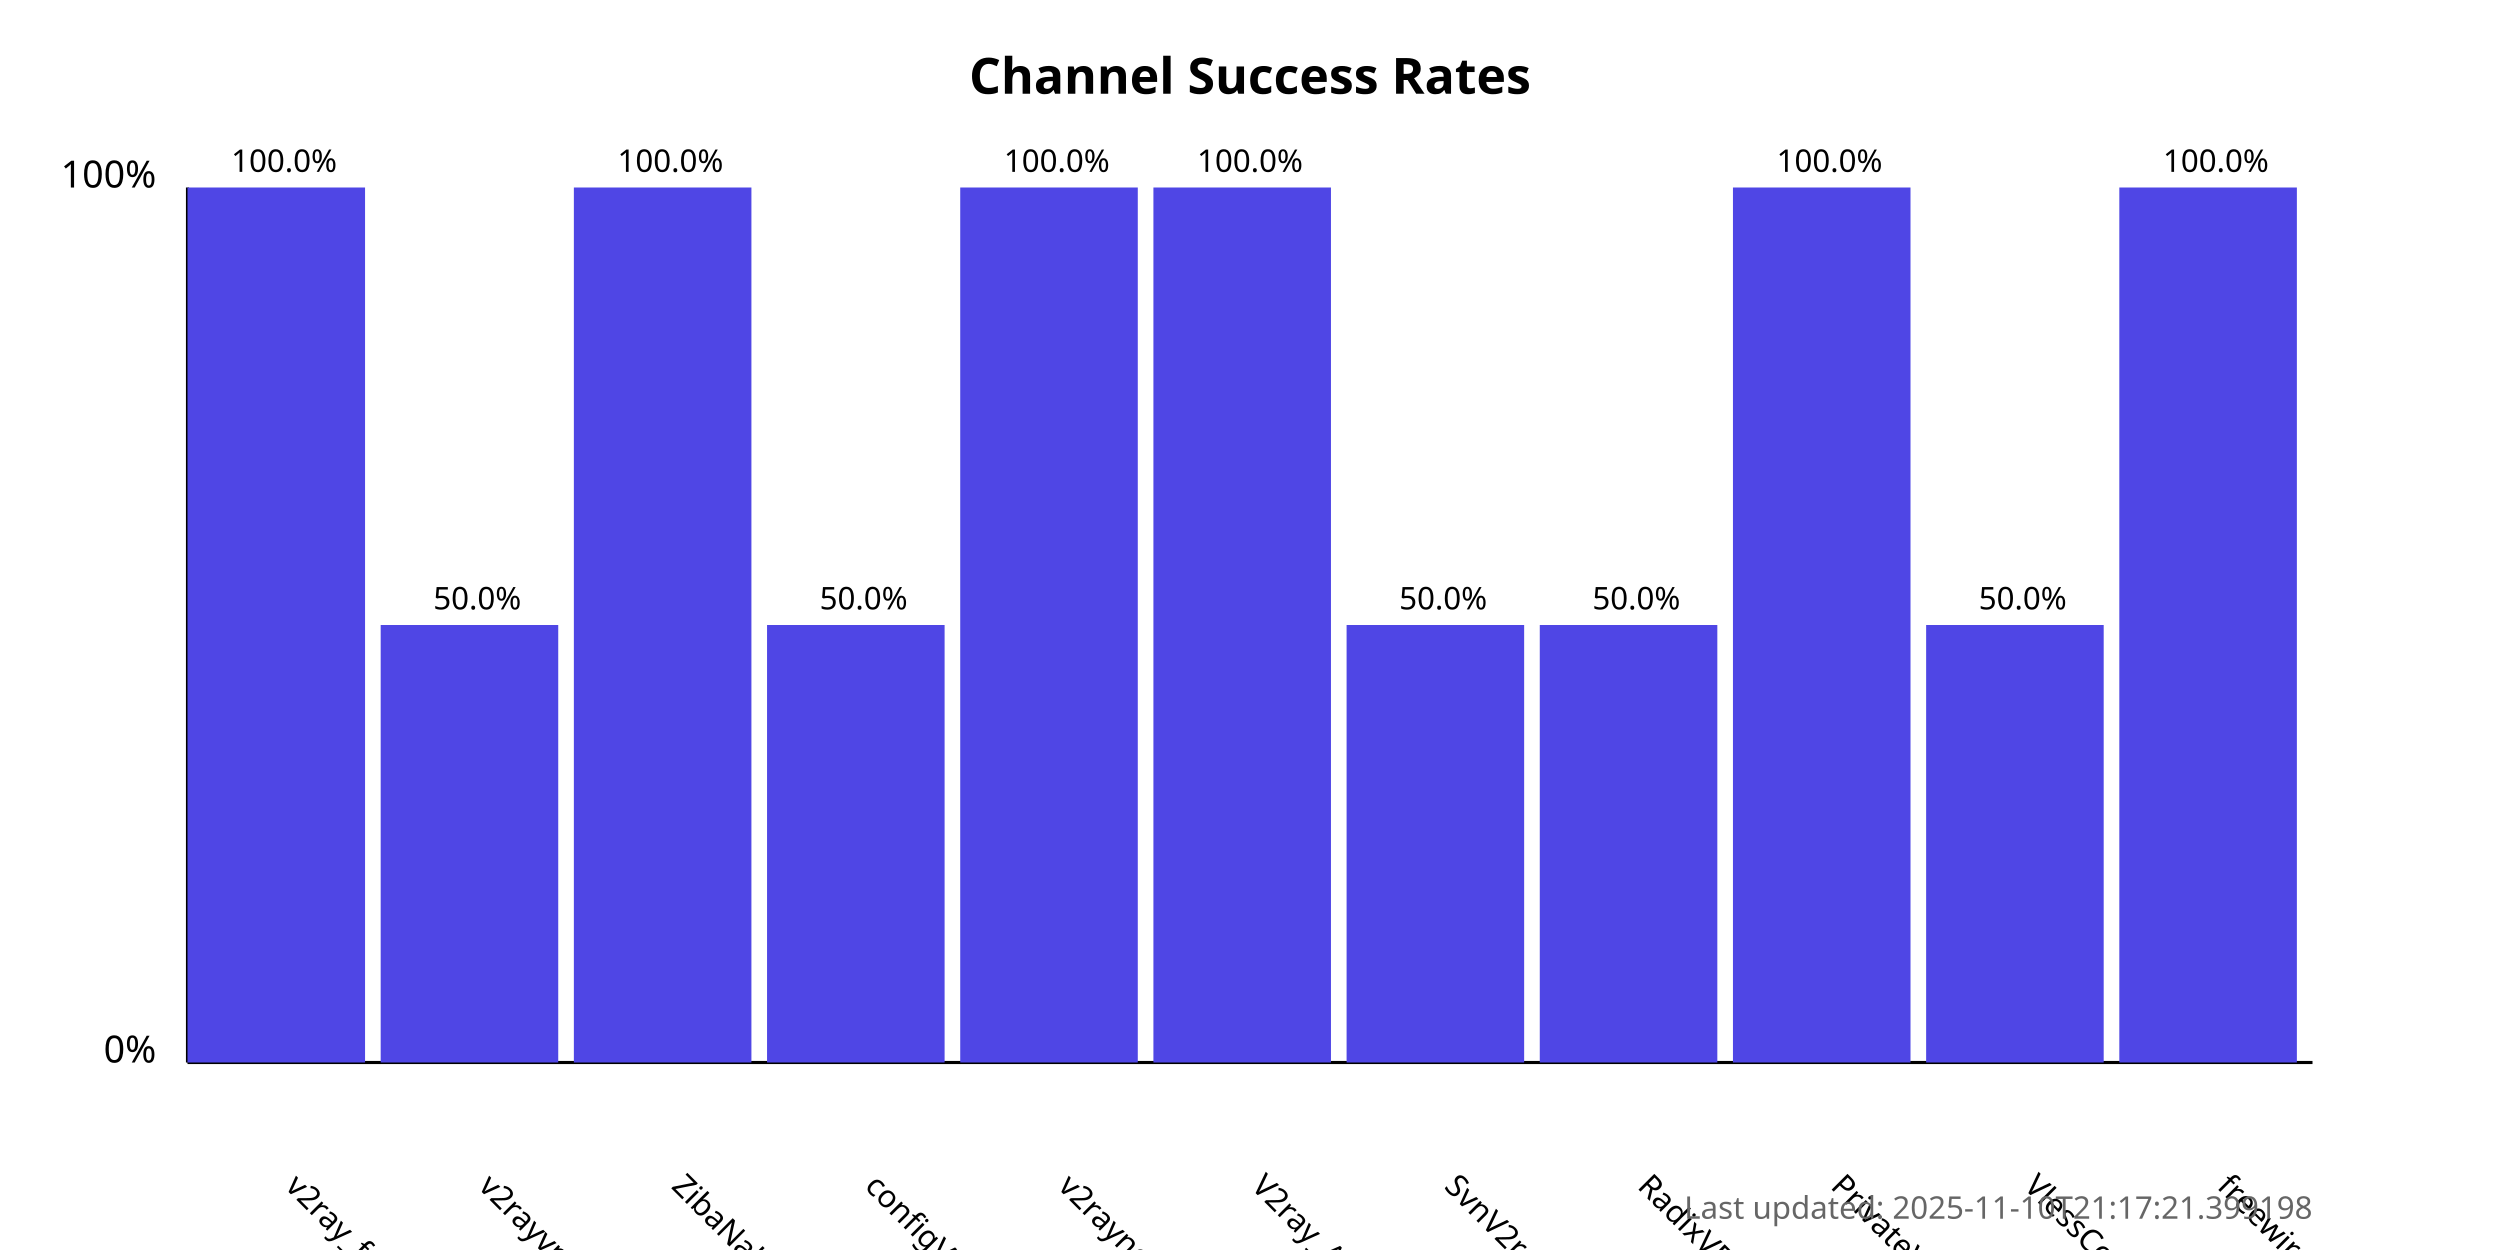
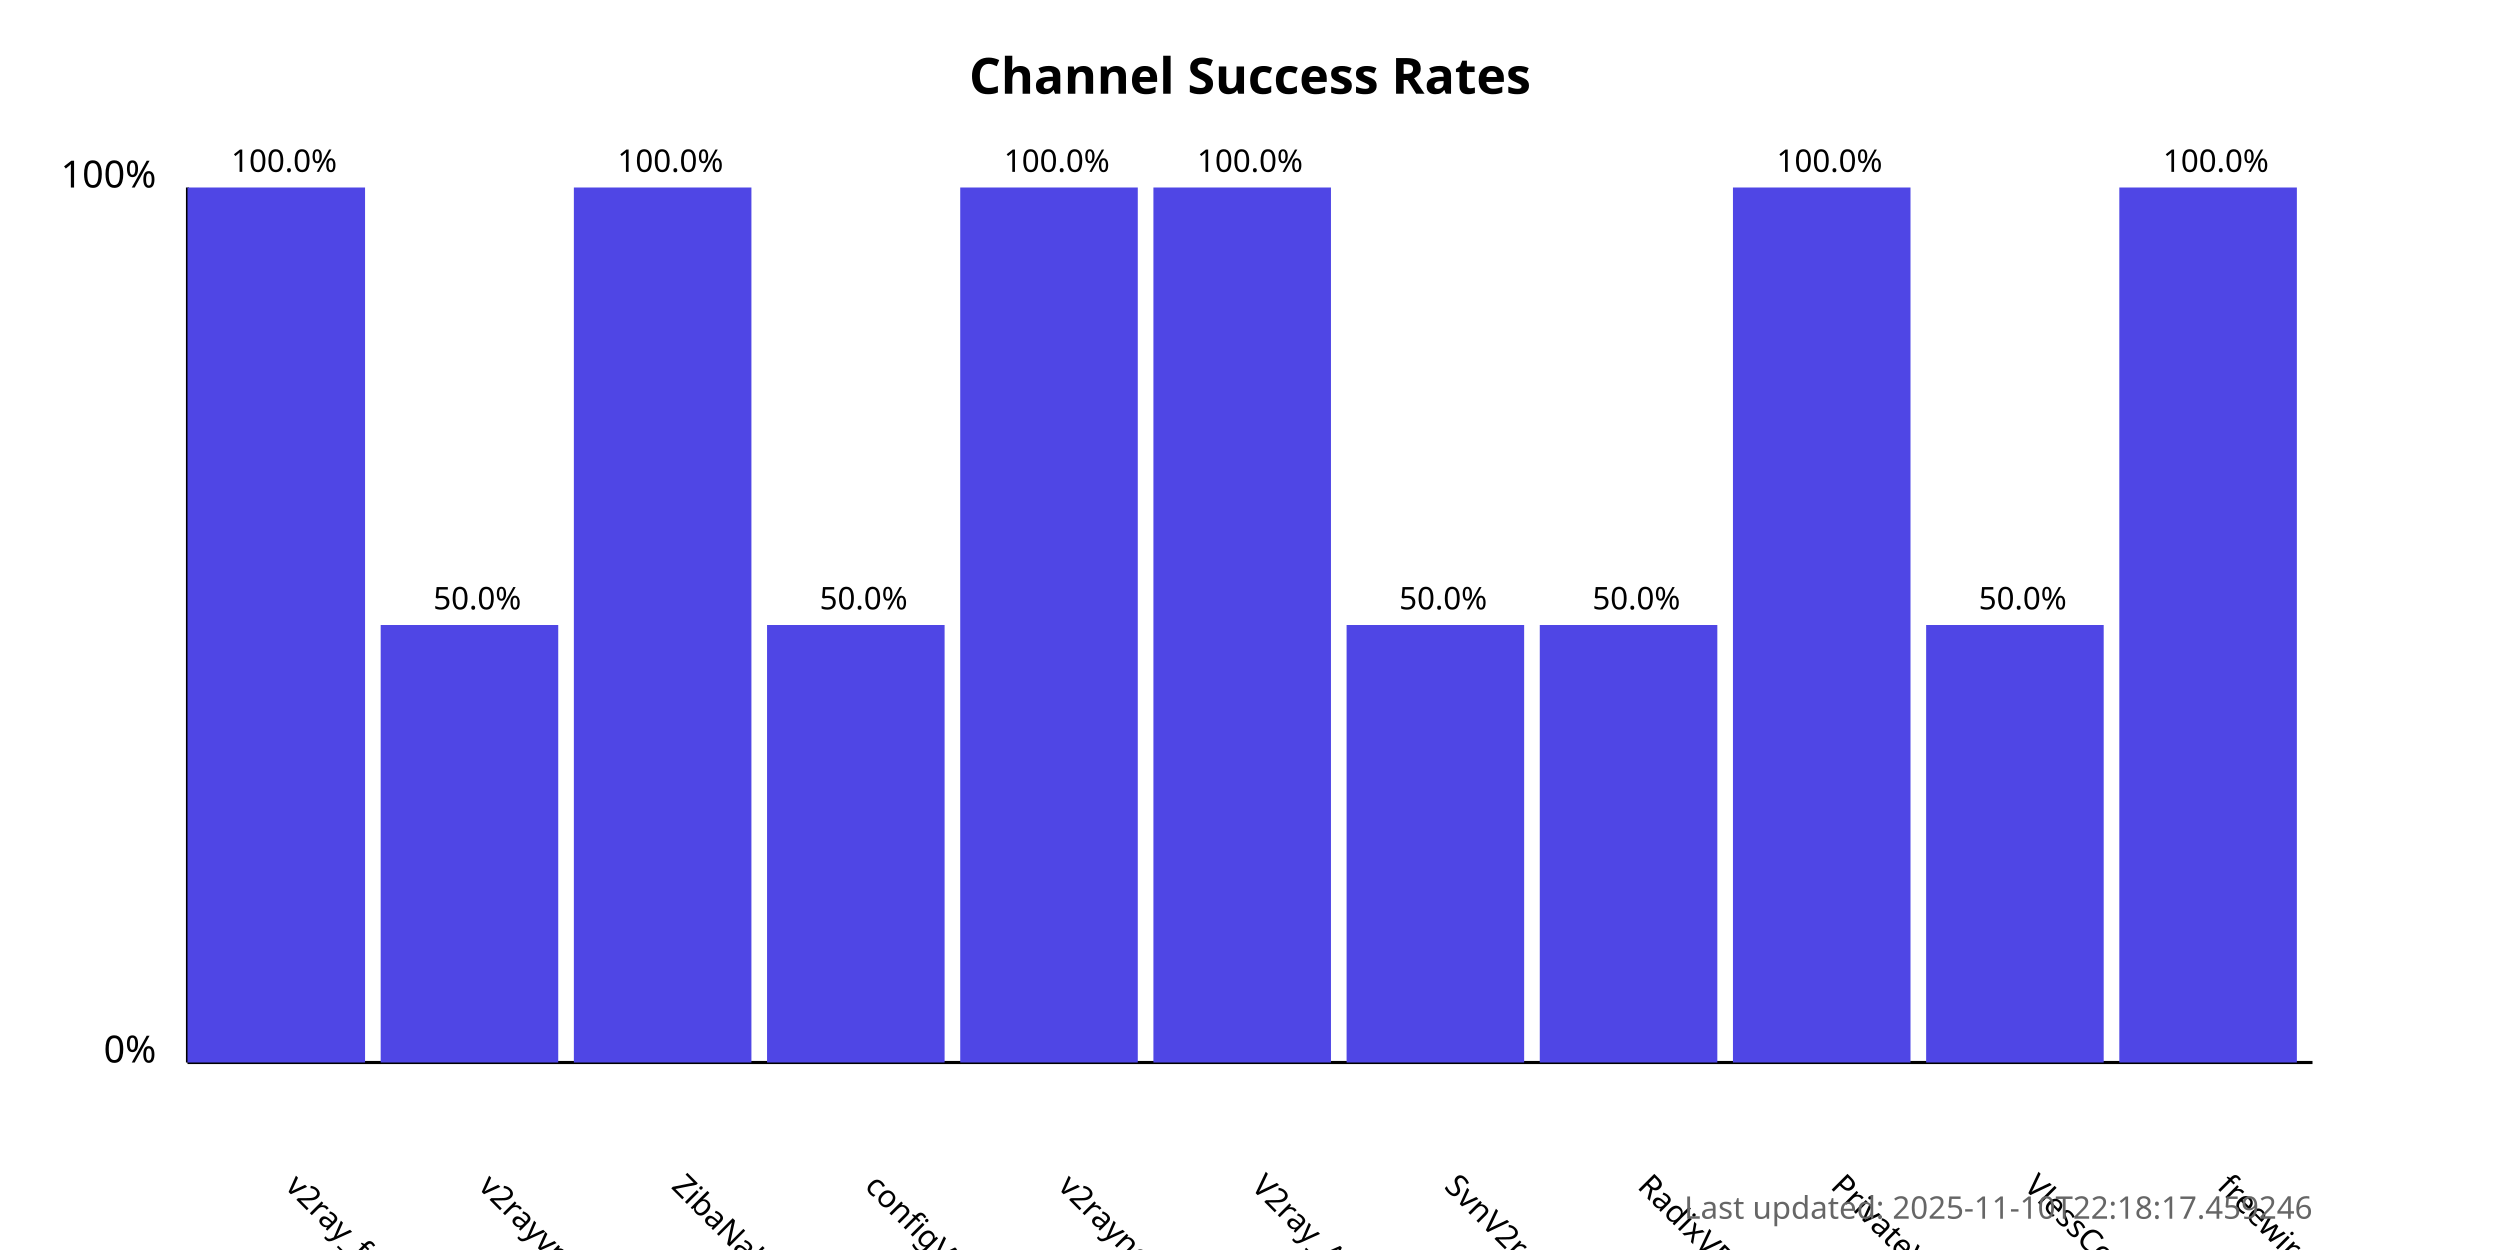
<svg xmlns="http://www.w3.org/2000/svg" width="800" height="400">
  <style>
            .chart-title { font: bold 16px sans-serif; }
            .axis-label { font: 12px sans-serif; }
            .tick-label { font: 10px sans-serif; }
            .bar { fill: #4f46e5; }
            .bar:hover { fill: #6366f1; }
            .timestamp { font: 10px sans-serif; fill: #666; }
        </style>
  <text x="400.0" y="30" text-anchor="middle" class="chart-title">
            Channel Success Rates
        </text>
  <line x1="60" y1="340" x2="60" y2="60" stroke="black" stroke-width="1" />
  <line x1="60" y1="340" x2="740" y2="340" stroke="black" stroke-width="1" />
  <text x="50" y="340" text-anchor="end" class="axis-label">0%</text>
  <text x="50" y="60" text-anchor="end" class="axis-label">100%</text>
  <g>
    <rect x="60" y="60.0" width="56.818" height="280.0" class="bar" />
    <text x="90.909" y="380" transform="rotate(45, 90.90909, 380)" text-anchor="start" class="tick-label">
                v2ray_free_conf
            </text>
    <text x="90.909" y="55.0" text-anchor="middle" class="tick-label">
                100.0%
            </text>
  </g>
  <g>
    <rect x="121.818" y="200.0" width="56.818" height="140.0" class="bar" />
    <text x="152.727" y="380" transform="rotate(45, 152.7273, 380)" text-anchor="start" class="tick-label">
                v2rayvpno
            </text>
    <text x="152.727" y="195.0" text-anchor="middle" class="tick-label">
                50.0%
            </text>
  </g>
  <g>
    <rect x="183.636" y="60.0" width="56.818" height="280.0" class="bar" />
    <text x="214.545" y="380" transform="rotate(45, 214.5455, 380)" text-anchor="start" class="tick-label">
                ZibaNabz
            </text>
    <text x="214.545" y="55.0" text-anchor="middle" class="tick-label">
                100.0%
            </text>
  </g>
  <g>
    <rect x="245.455" y="200.0" width="56.818" height="140.0" class="bar" />
    <text x="276.364" y="380" transform="rotate(45, 276.3636, 380)" text-anchor="start" class="tick-label">
                configV2rayForFree
            </text>
    <text x="276.364" y="195.0" text-anchor="middle" class="tick-label">
                50.0%
            </text>
  </g>
  <g>
    <rect x="307.273" y="60.0" width="56.818" height="280.0" class="bar" />
    <text x="338.182" y="380" transform="rotate(45, 338.1818, 380)" text-anchor="start" class="tick-label">
                v2rayngvpn
            </text>
    <text x="338.182" y="55.0" text-anchor="middle" class="tick-label">
                100.0%
            </text>
  </g>
  <g>
    <rect x="369.091" y="60.0" width="56.818" height="280.0" class="bar" />
    <text x="400.0" y="380" transform="rotate(45, 400.0, 380)" text-anchor="start" class="tick-label">
                V2ray_Alpha
            </text>
    <text x="400.0" y="55.0" text-anchor="middle" class="tick-label">
                100.0%
            </text>
  </g>
  <g>
    <rect x="430.909" y="200.0" width="56.818" height="140.0" class="bar" />
    <text x="461.818" y="380" transform="rotate(45, 461.8182, 380)" text-anchor="start" class="tick-label">
                SvnV2ray
            </text>
    <text x="461.818" y="195.0" text-anchor="middle" class="tick-label">
                50.0%
            </text>
  </g>
  <g>
    <rect x="492.727" y="200.0" width="56.818" height="140.0" class="bar" />
    <text x="523.636" y="380" transform="rotate(45, 523.6364, 380)" text-anchor="start" class="tick-label">
                RadixVPN
            </text>
    <text x="523.636" y="195.0" text-anchor="middle" class="tick-label">
                50.0%
            </text>
  </g>
  <g>
    <rect x="554.545" y="60.0" width="56.818" height="280.0" class="bar" />
    <text x="585.455" y="380" transform="rotate(45, 585.4545, 380)" text-anchor="start" class="tick-label">
                PrivateVPNs
            </text>
    <text x="585.455" y="55.0" text-anchor="middle" class="tick-label">
                100.0%
            </text>
  </g>
  <g>
    <rect x="616.364" y="200.0" width="56.818" height="140.0" class="bar" />
    <text x="647.273" y="380" transform="rotate(45, 647.2727, 380)" text-anchor="start" class="tick-label">
                VlessConfig
            </text>
    <text x="647.273" y="195.0" text-anchor="middle" class="tick-label">
                50.0%
            </text>
  </g>
  <g>
    <rect x="678.182" y="60.0" width="56.818" height="280.0" class="bar" />
    <text x="709.091" y="380" transform="rotate(45, 709.0909, 380)" text-anchor="start" class="tick-label">
                freewireguard
            </text>
    <text x="709.091" y="55.0" text-anchor="middle" class="tick-label">
                100.0%
            </text>
  </g>
  <text x="740" y="390" text-anchor="end" class="timestamp">
-             Last updated: 2025-11-10T21:17:21.399198
+             Last updated: 2025-11-10T22:18:17.459246
        </text>
</svg>
